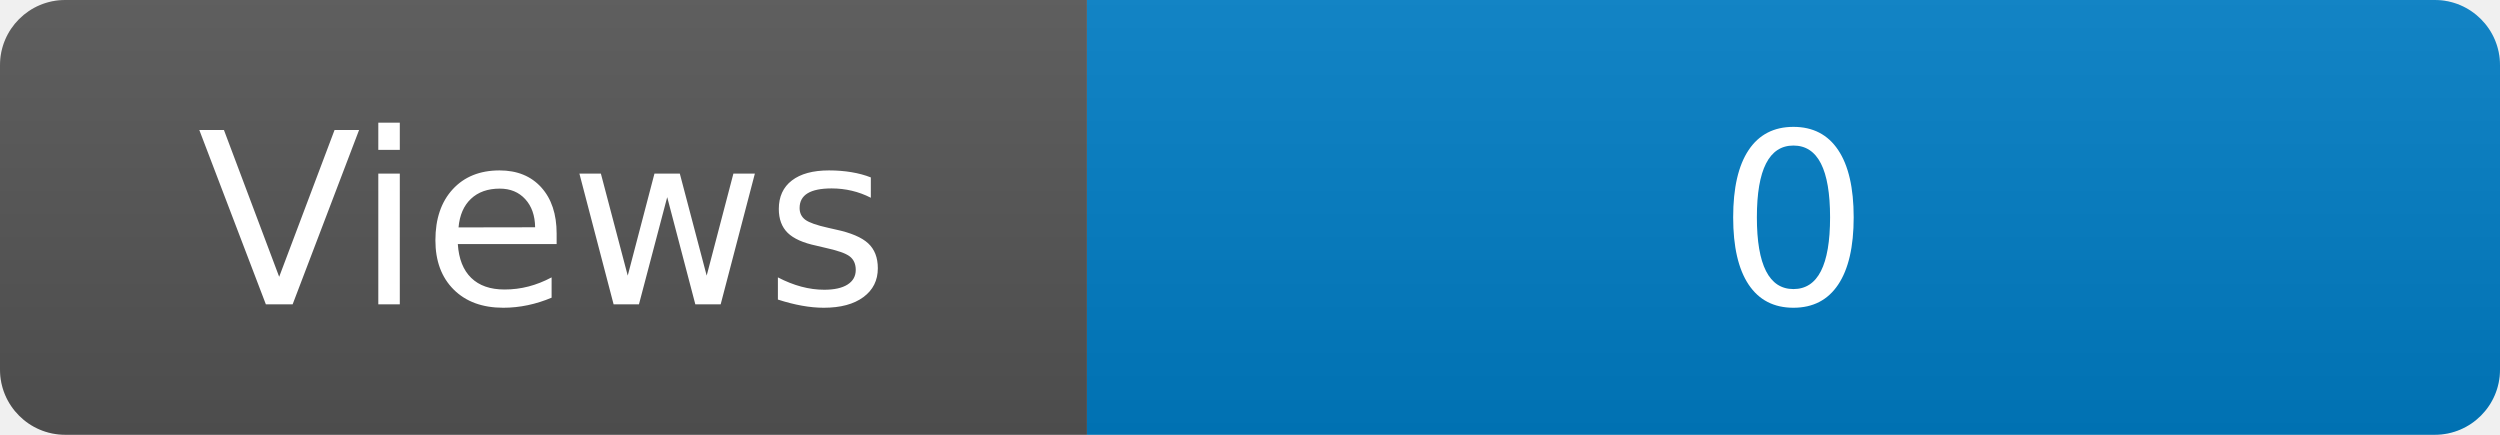
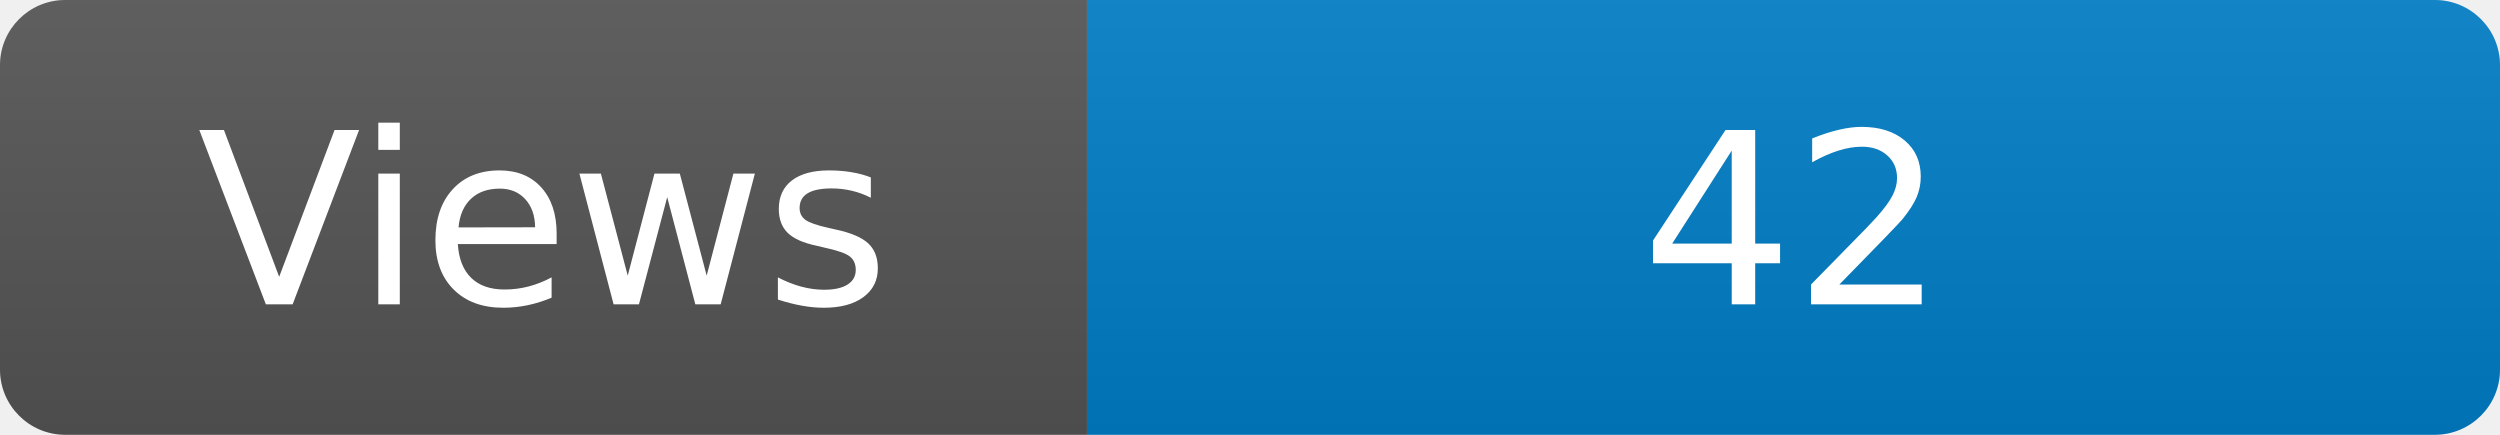
<svg xmlns="http://www.w3.org/2000/svg" width="115" height="20" role="img" aria-label="Maintained?: yes">
  <linearGradient id="s" x2="0" y2="100%">
    <stop offset="0" stop-color="#bbb" stop-opacity=".1" />
    <stop offset="1" stop-opacity=".1" />
  </linearGradient>
  <clipPath id="r">
    <rect width="115" height="20" rx="3" fill="#fff" />
  </clipPath>
  <g clip-path="url(#r)">
    <rect width="50" height="20" fill="#555" />
    <rect x="50" width="160" height="20" fill="#007ec6" />
    <rect width="115" height="20" fill="url(#s)" />
  </g>
  <g fill="#fff" text-anchor="middle" font-family="Verdana,Geneva,DejaVu Sans,sans-serif" font-size="110">
    <text x="250" y="140" transform="scale(.1)" fill="#fff">Views</text>
-     <text x="825" y="140" transform="scale(.1)" fill="#fff">0</text>
+     <text x="825" y="140" transform="scale(.1)" fill="#fff">42</text>
  </g>
</svg>
